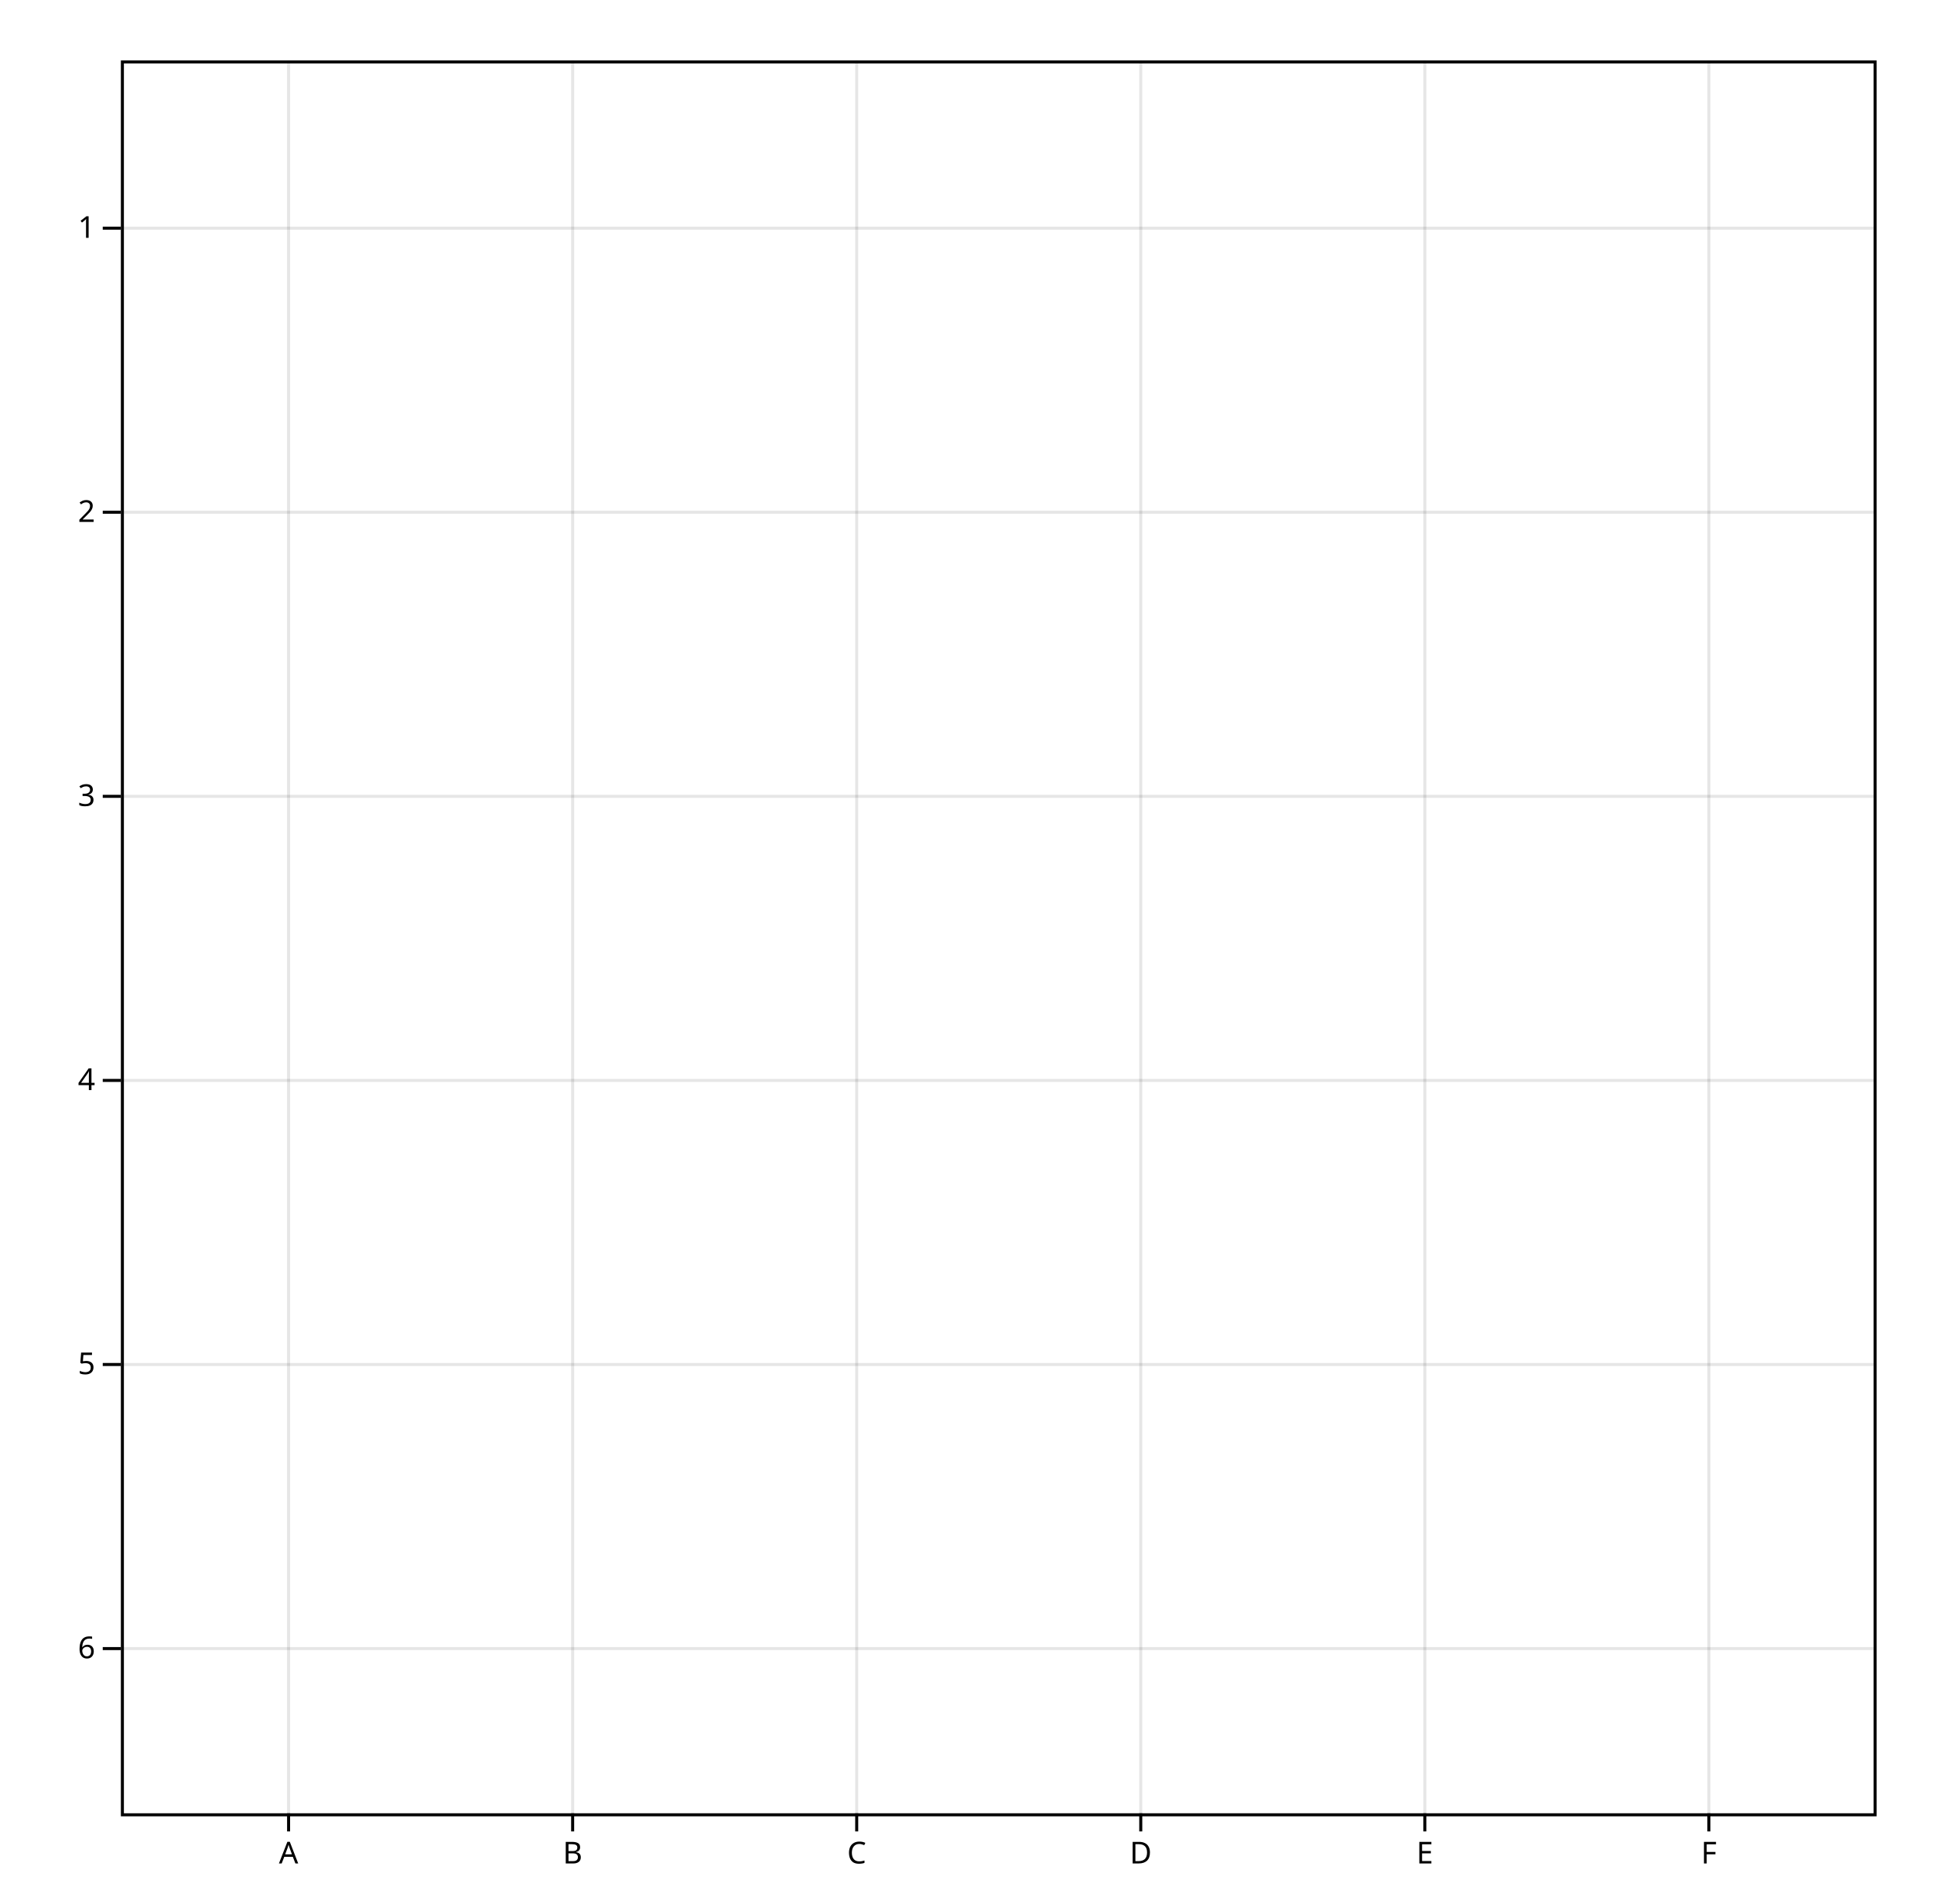
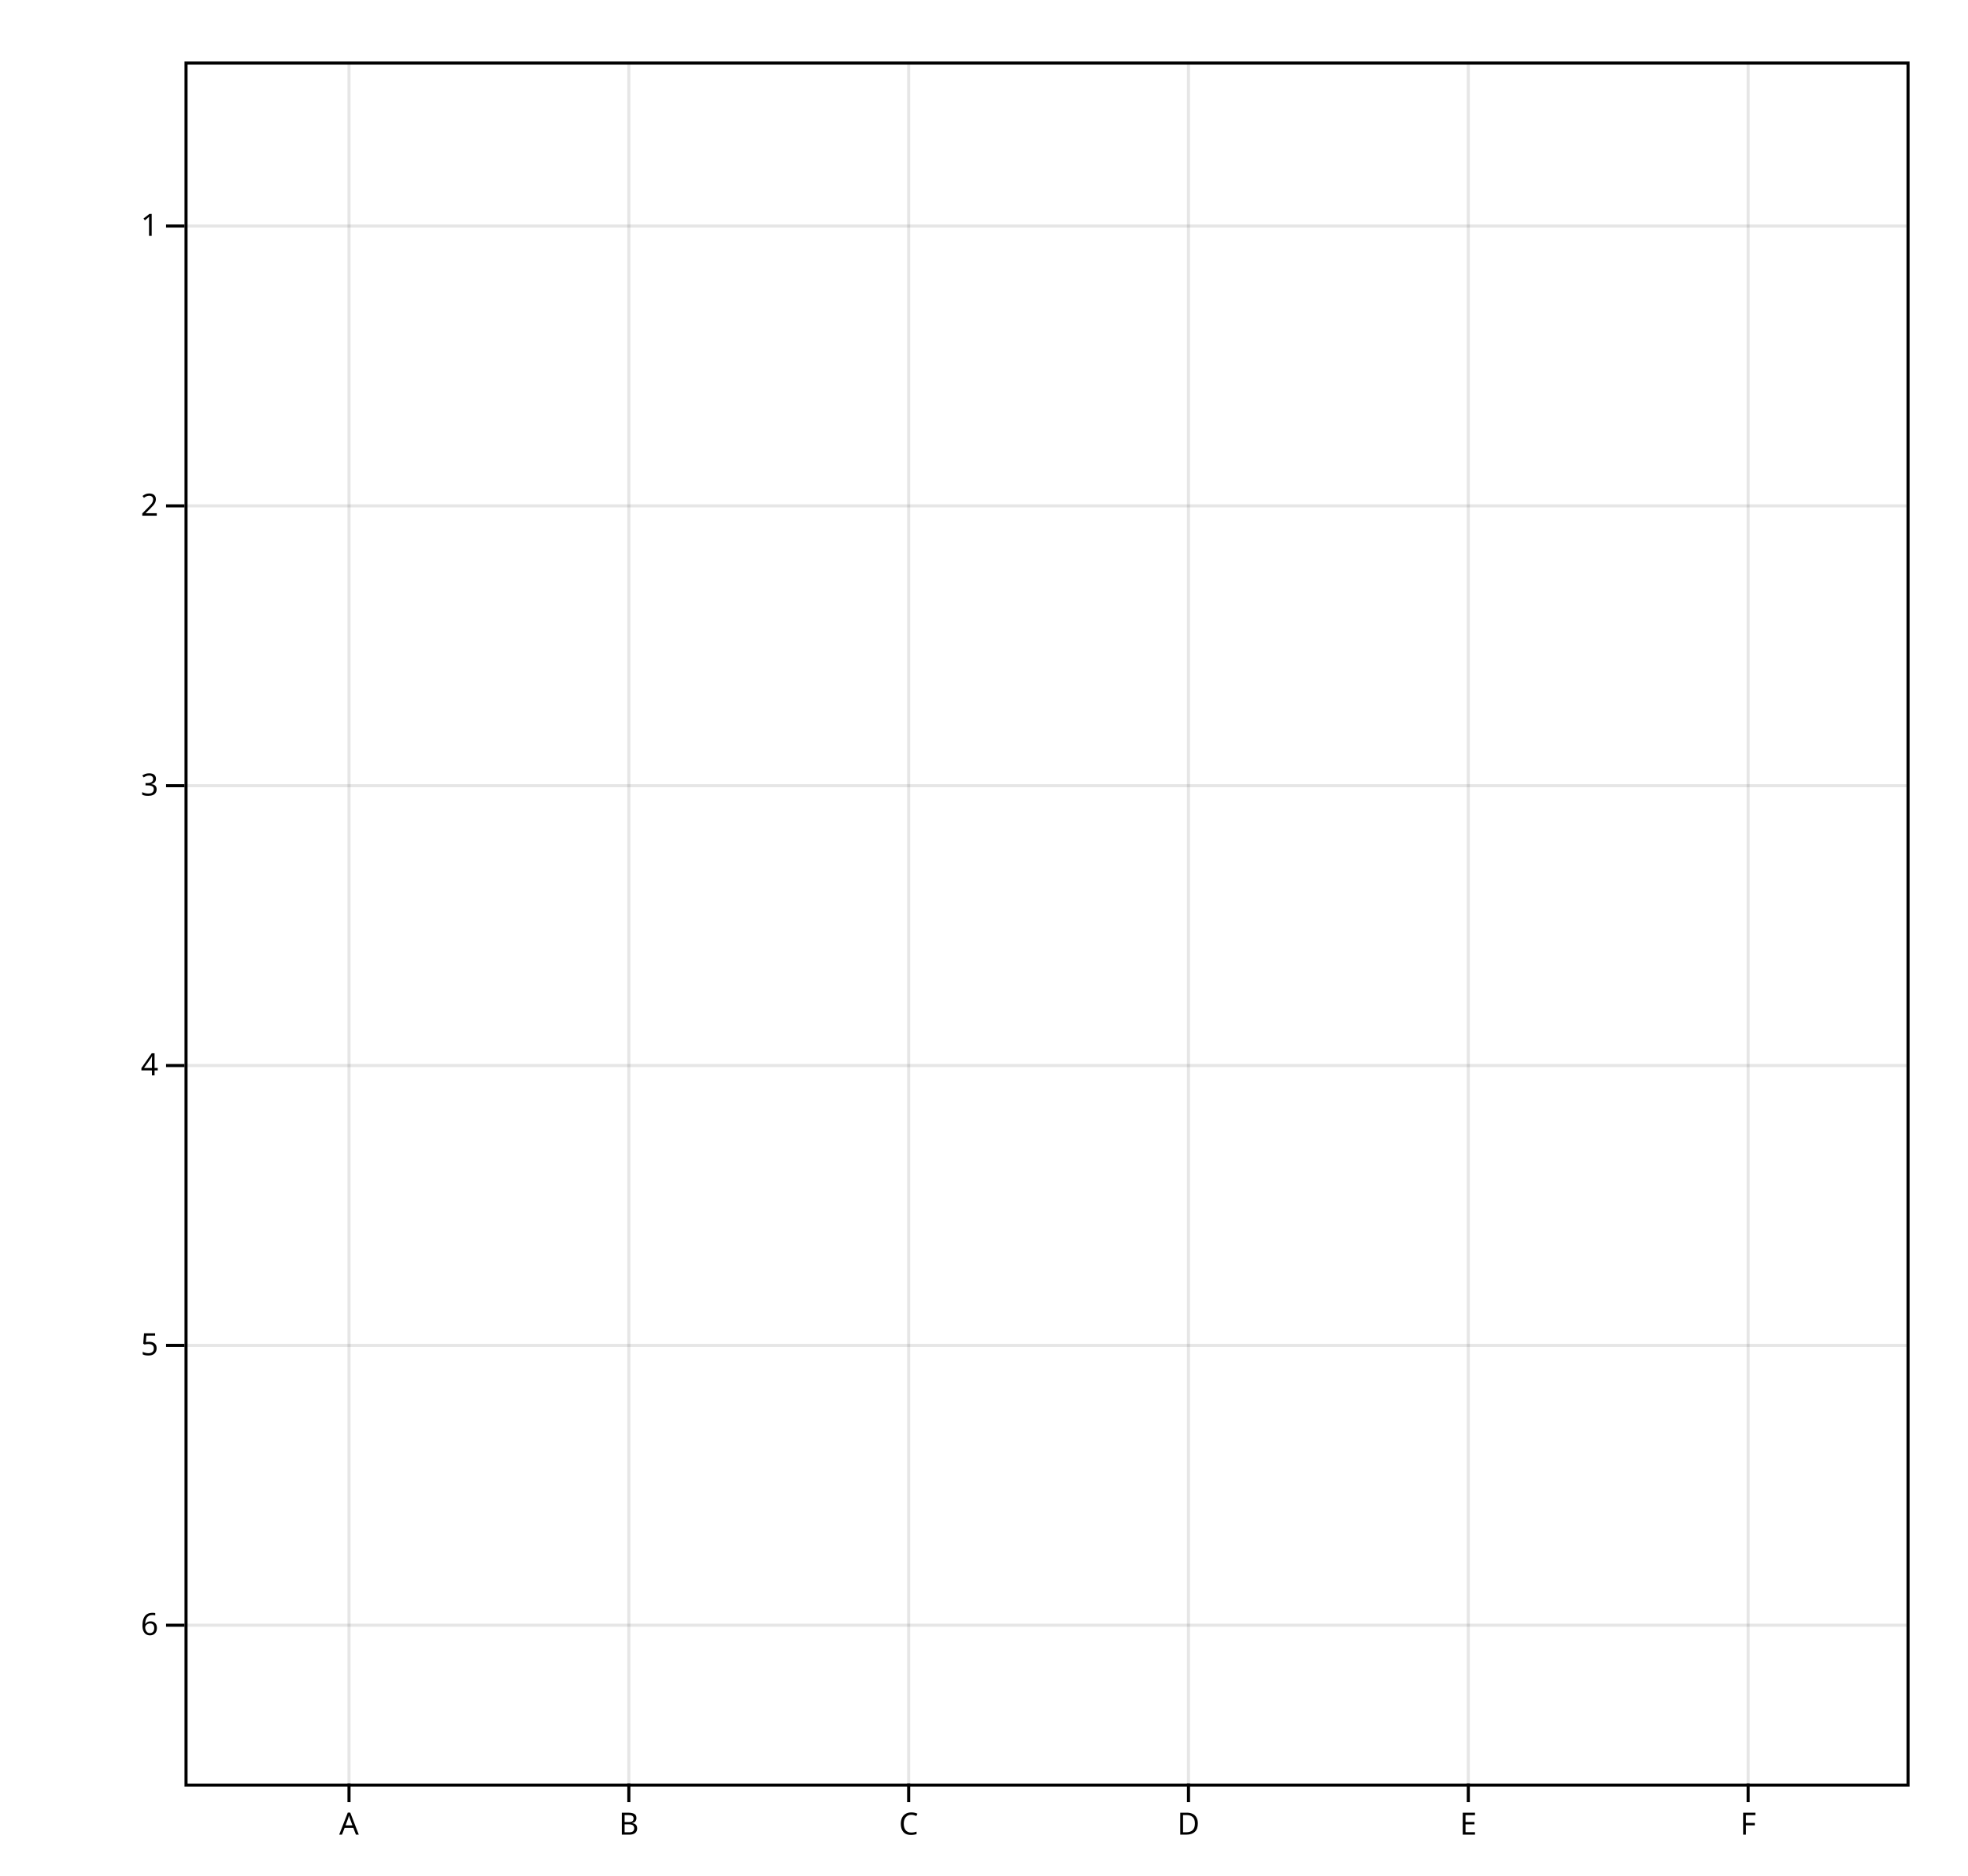
- <svg xmlns="http://www.w3.org/2000/svg" class="plot" fill="currentColor" font-family="system-ui, sans-serif" font-size="10" text-anchor="middle" width="640" height="630" viewBox="0 0 640 630">
+ <svg xmlns="http://www.w3.org/2000/svg" class="plot" fill="currentColor" font-family="system-ui, sans-serif" font-size="10" text-anchor="middle" width="640" height="610" viewBox="0 0 640 610">
  <style>
    .plot {
      display: block;
      background: white;
      height: auto;
      height: intrinsic;
      max-width: 100%;
    }

    .plot text,
    .plot tspan {
      white-space: pre;
    }
  </style>
  <g aria-label="y-grid" stroke="currentColor" stroke-opacity="0.1" transform="translate(0,0.5)">
-     <line x1="40" x2="620" y1="75" y2="75" />
-     <line x1="40" x2="620" y1="169" y2="169" />
-     <line x1="40" x2="620" y1="263" y2="263" />
-     <line x1="40" x2="620" y1="357" y2="357" />
-     <line x1="40" x2="620" y1="451" y2="451" />
-     <line x1="40" x2="620" y1="545" y2="545" />
+     <line x1="60" x2="620" y1="73" y2="73" />
+     <line x1="60" x2="620" y1="164" y2="164" />
+     <line x1="60" x2="620" y1="255" y2="255" />
+     <line x1="60" x2="620" y1="346" y2="346" />
+     <line x1="60" x2="620" y1="437" y2="437" />
+     <line x1="60" x2="620" y1="528" y2="528" />
  </g>
  <g aria-label="y-axis tick" fill="none" stroke="currentColor" transform="translate(0,0.5)">
-     <path transform="translate(40,75)" d="M0,0L-6,0" />
-     <path transform="translate(40,169)" d="M0,0L-6,0" />
-     <path transform="translate(40,263)" d="M0,0L-6,0" />
-     <path transform="translate(40,357)" d="M0,0L-6,0" />
-     <path transform="translate(40,451)" d="M0,0L-6,0" />
-     <path transform="translate(40,545)" d="M0,0L-6,0" />
+     <path transform="translate(60,73)" d="M0,0L-6,0" />
+     <path transform="translate(60,164)" d="M0,0L-6,0" />
+     <path transform="translate(60,255)" d="M0,0L-6,0" />
+     <path transform="translate(60,346)" d="M0,0L-6,0" />
+     <path transform="translate(60,437)" d="M0,0L-6,0" />
+     <path transform="translate(60,528)" d="M0,0L-6,0" />
  </g>
  <g aria-label="y-axis tick label" text-anchor="end" transform="translate(-8.5,0.5)">
-     <text y="0.32em" transform="translate(40,75)">1</text>
-     <text y="0.32em" transform="translate(40,169)">2</text>
-     <text y="0.32em" transform="translate(40,263)">3</text>
-     <text y="0.32em" transform="translate(40,357)">4</text>
-     <text y="0.32em" transform="translate(40,451)">5</text>
-     <text y="0.32em" transform="translate(40,545)">6</text>
+     <text y="0.32em" transform="translate(60,73)">1</text>
+     <text y="0.32em" transform="translate(60,164)">2</text>
+     <text y="0.32em" transform="translate(60,255)">3</text>
+     <text y="0.32em" transform="translate(60,346)">4</text>
+     <text y="0.32em" transform="translate(60,437)">5</text>
+     <text y="0.32em" transform="translate(60,528)">6</text>
  </g>
  <g aria-label="x-grid" stroke="currentColor" stroke-opacity="0.1" transform="translate(0.5,0)">
-     <line x1="95" x2="95" y1="20" y2="600" />
-     <line x1="189" x2="189" y1="20" y2="600" />
-     <line x1="283" x2="283" y1="20" y2="600" />
-     <line x1="377" x2="377" y1="20" y2="600" />
-     <line x1="471" x2="471" y1="20" y2="600" />
-     <line x1="565" x2="565" y1="20" y2="600" />
+     <line x1="113" x2="113" y1="20" y2="580" />
+     <line x1="204" x2="204" y1="20" y2="580" />
+     <line x1="295" x2="295" y1="20" y2="580" />
+     <line x1="386" x2="386" y1="20" y2="580" />
+     <line x1="477" x2="477" y1="20" y2="580" />
+     <line x1="568" x2="568" y1="20" y2="580" />
  </g>
  <g aria-label="x-axis tick" fill="none" stroke="currentColor" transform="translate(0.5,0)">
-     <path transform="translate(95,600)" d="M0,0L0,6" />
-     <path transform="translate(189,600)" d="M0,0L0,6" />
-     <path transform="translate(283,600)" d="M0,0L0,6" />
-     <path transform="translate(377,600)" d="M0,0L0,6" />
-     <path transform="translate(471,600)" d="M0,0L0,6" />
-     <path transform="translate(565,600)" d="M0,0L0,6" />
+     <path transform="translate(113,580)" d="M0,0L0,6" />
+     <path transform="translate(204,580)" d="M0,0L0,6" />
+     <path transform="translate(295,580)" d="M0,0L0,6" />
+     <path transform="translate(386,580)" d="M0,0L0,6" />
+     <path transform="translate(477,580)" d="M0,0L0,6" />
+     <path transform="translate(568,580)" d="M0,0L0,6" />
  </g>
  <g aria-label="x-axis tick label" transform="translate(0.5,9.5)">
-     <text y="0.71em" transform="translate(95,600)">A</text>
-     <text y="0.71em" transform="translate(189,600)">B</text>
-     <text y="0.71em" transform="translate(283,600)">C</text>
-     <text y="0.71em" transform="translate(377,600)">D</text>
-     <text y="0.71em" transform="translate(471,600)">E</text>
-     <text y="0.71em" transform="translate(565,600)">F</text>
+     <text y="0.71em" transform="translate(113,580)">A</text>
+     <text y="0.71em" transform="translate(204,580)">B</text>
+     <text y="0.71em" transform="translate(295,580)">C</text>
+     <text y="0.71em" transform="translate(386,580)">D</text>
+     <text y="0.71em" transform="translate(477,580)">E</text>
+     <text y="0.71em" transform="translate(568,580)">F</text>
  </g>
-   <rect aria-label="frame" fill="none" stroke="currentColor" transform="translate(0.5,0.5)" x="40" y="20" width="580" height="580" />
+   <rect aria-label="frame" fill="none" stroke="currentColor" transform="translate(0.5,0.5)" x="60" y="20" width="560" height="560" />
</svg>
